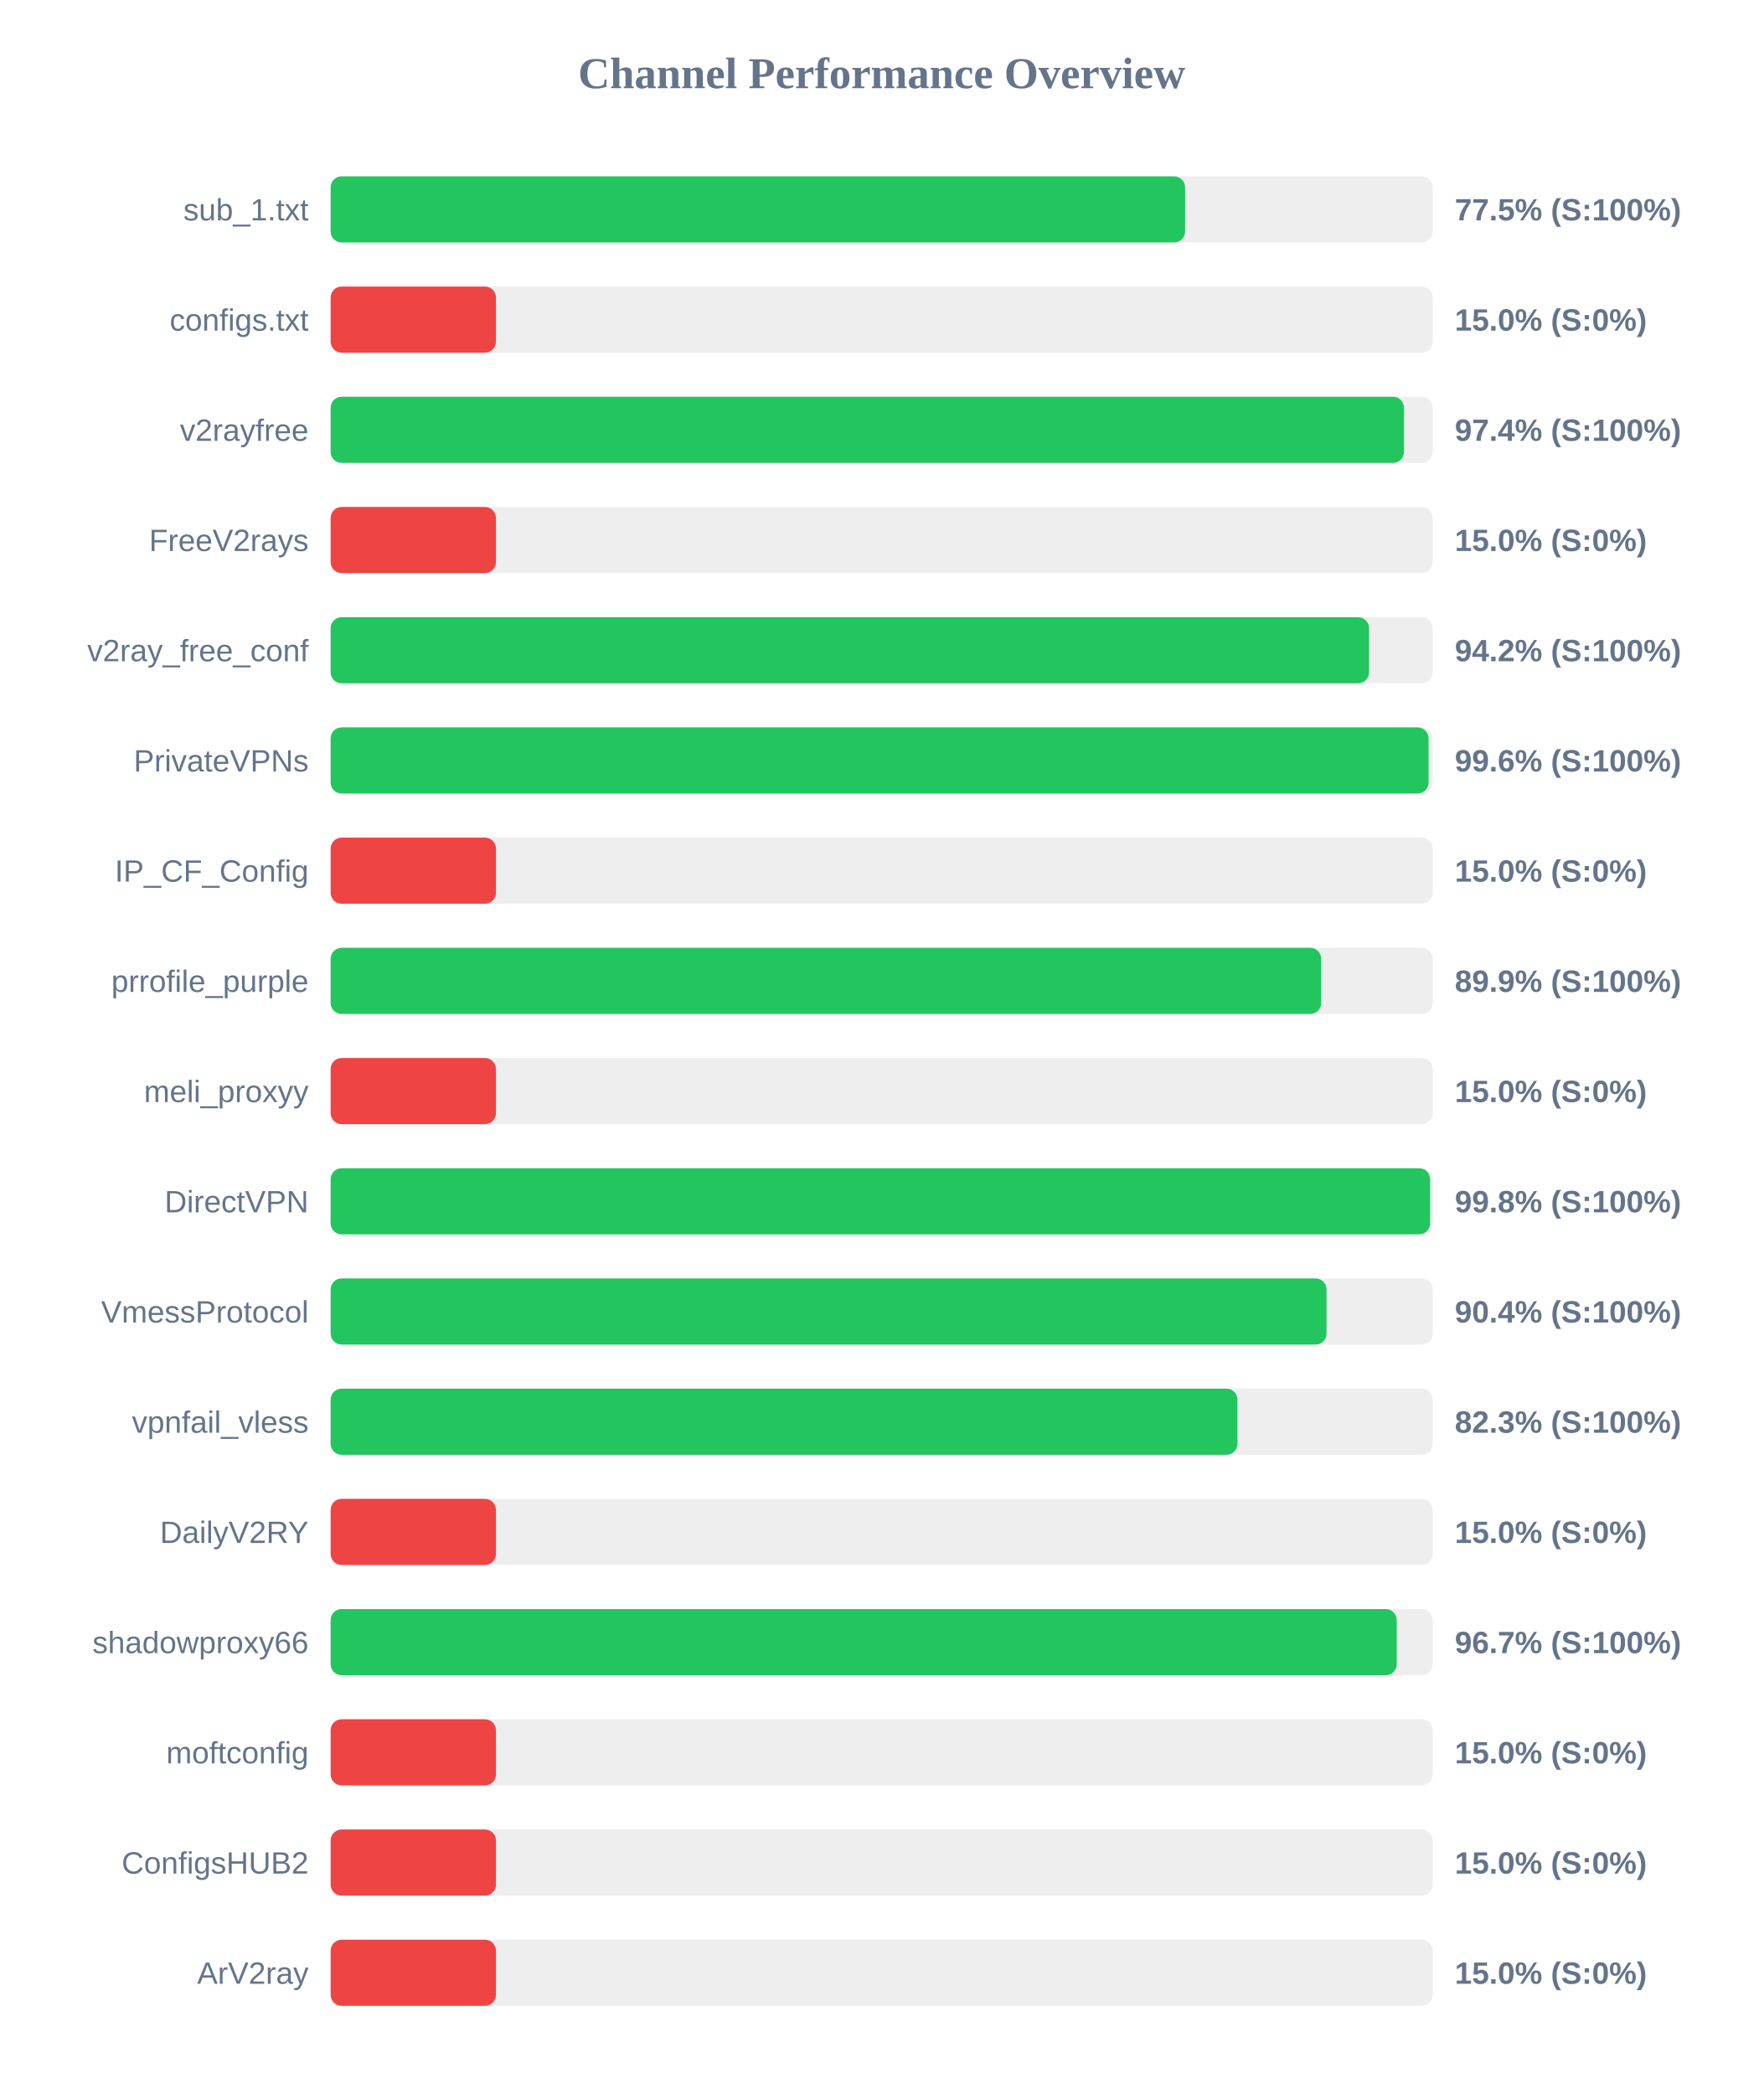
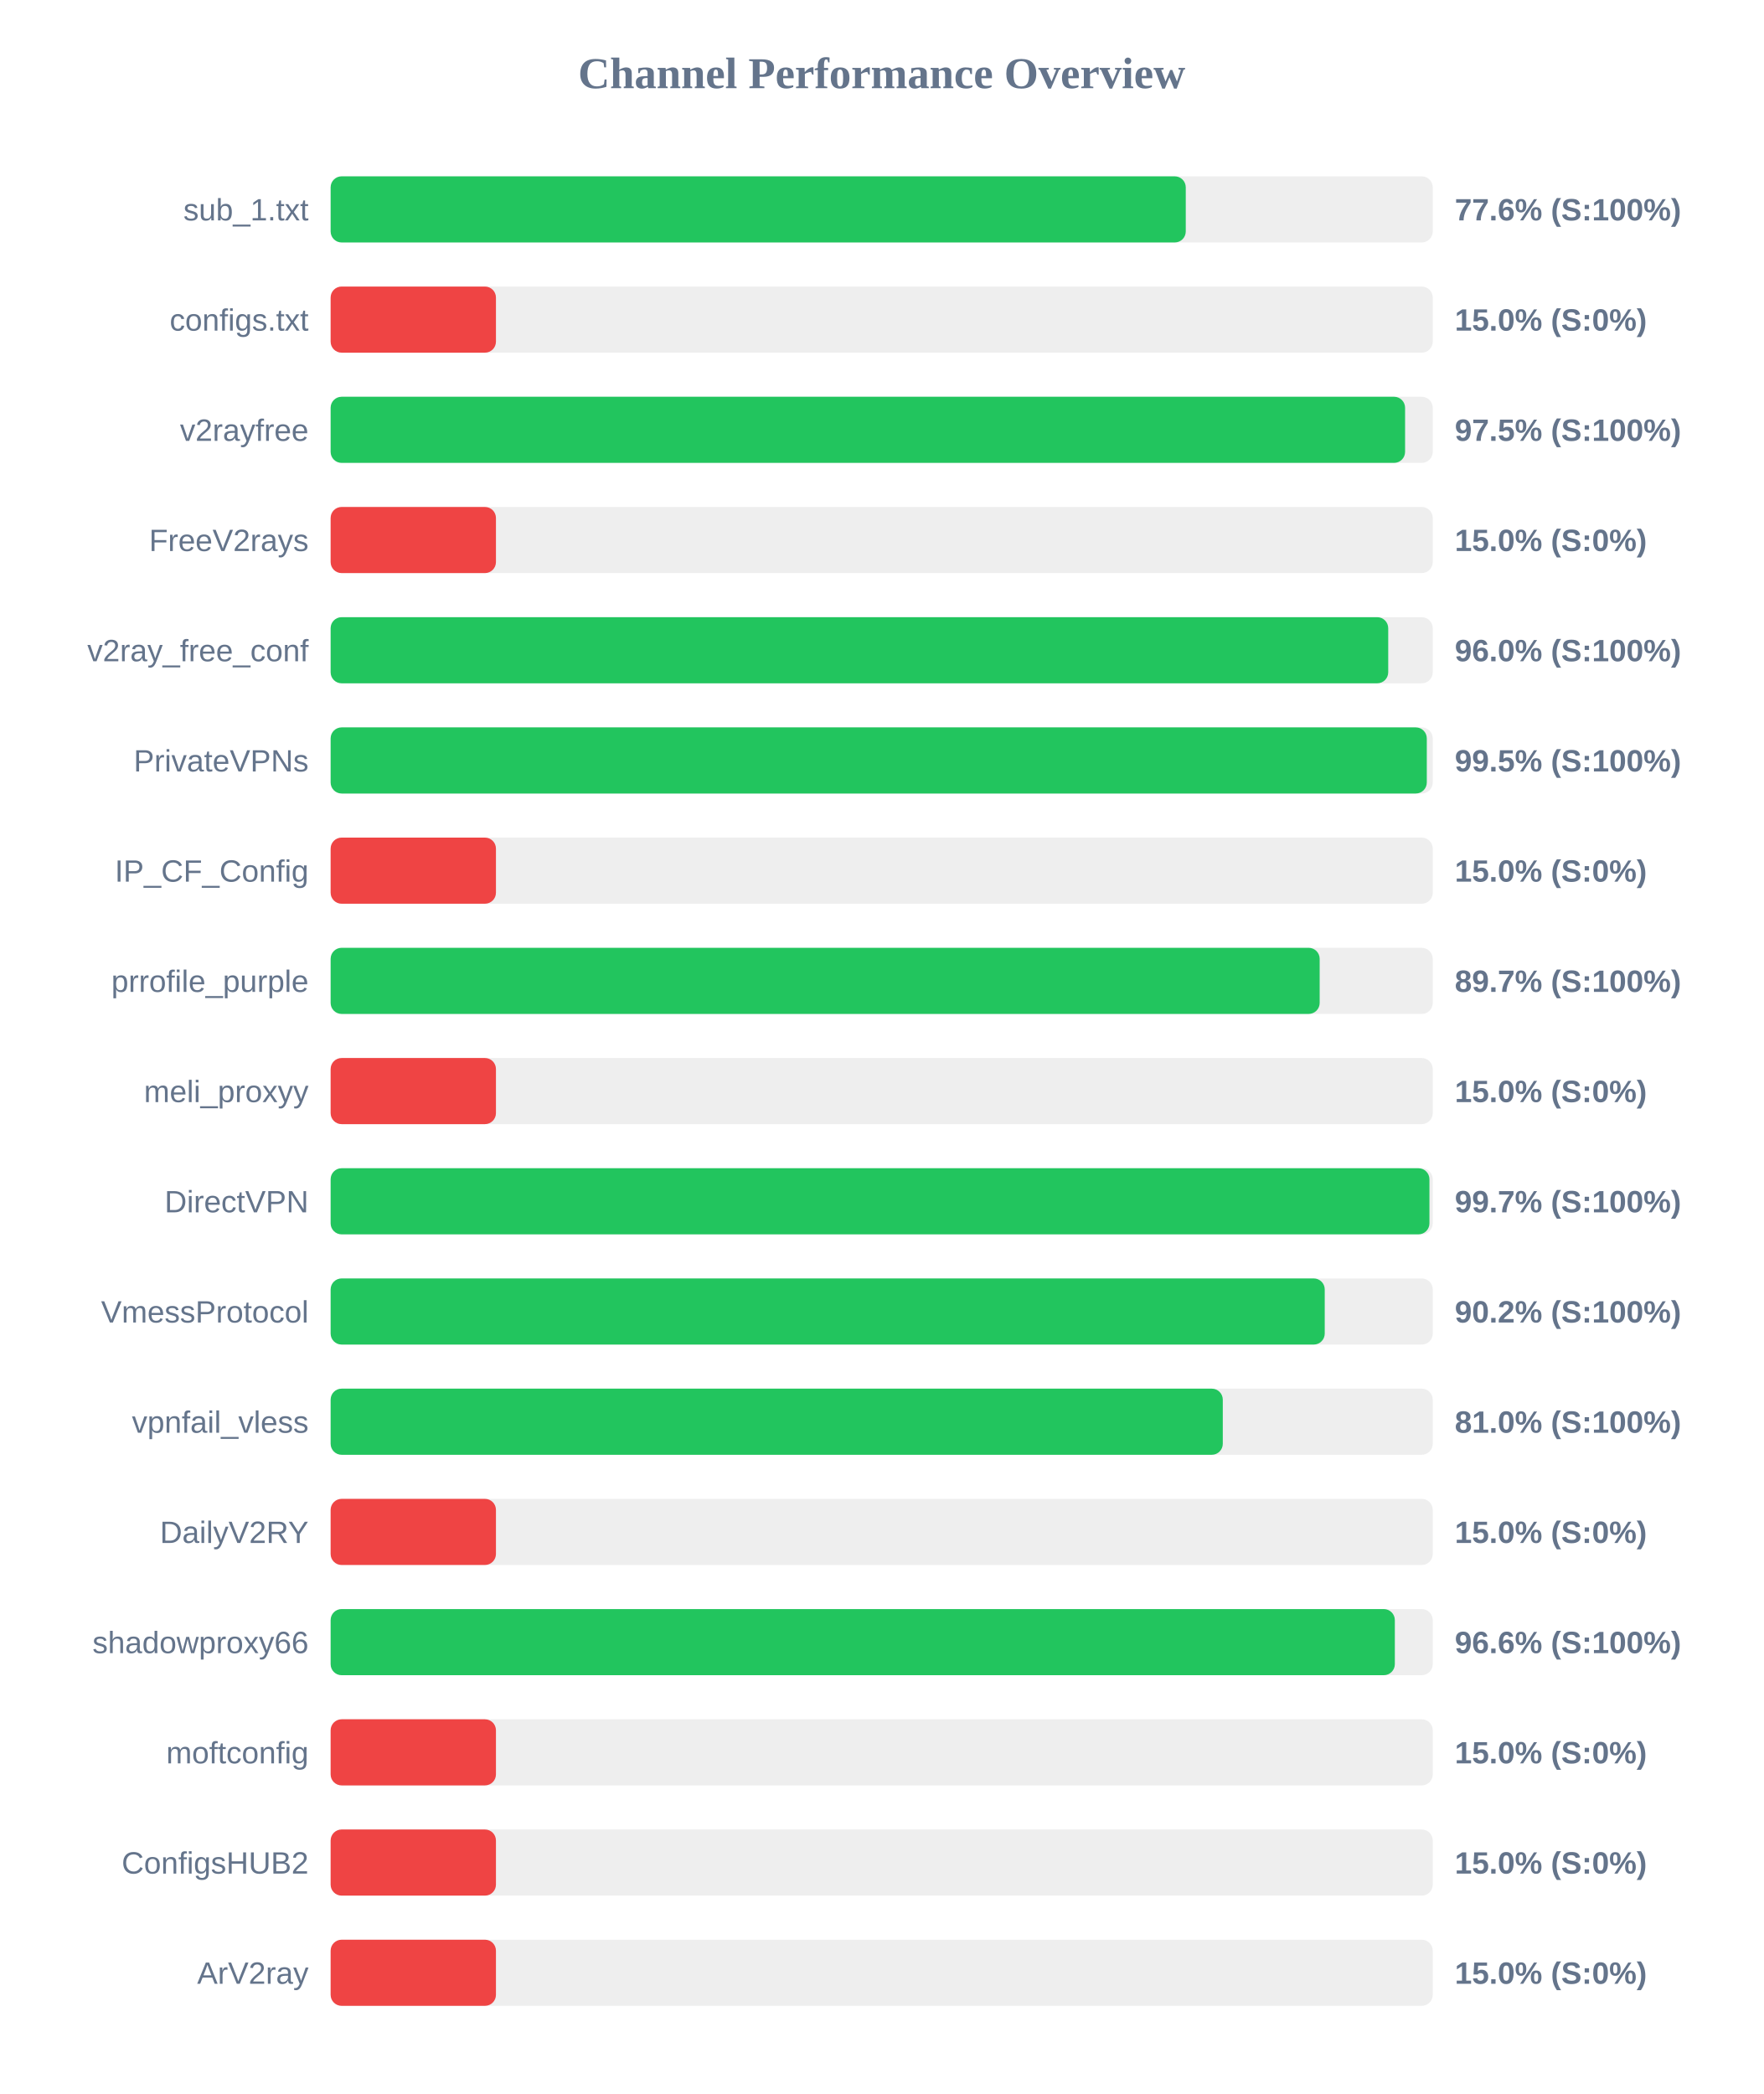
<svg xmlns="http://www.w3.org/2000/svg" width="800" height="950" version="1.1">
  <style>
        .row { font: 14px Arial; fill: #64748b; }
        .score { font: bold 14px Arial; fill: #64748b; }
    </style>
  <text x="400" y="40" text-anchor="middle" font-size="20px" font-weight="bold" fill="#64748b">Channel Performance Overview</text>
  <rect x="150" y="80" width="500" height="30" fill="#eee" rx="5" />
-   <rect x="150" y="80" width="387.65" height="30" fill="#22c55e" rx="5" />
+   <rect x="150" y="80" width="387.95" height="30" fill="#22c55e" rx="5" />
  <text x="140" y="100" text-anchor="end" class="row">sub_1.txt</text>
-   <text x="660" y="100" text-anchor="start" class="score">77.5% (S:100%)</text>
+   <text x="660" y="100" text-anchor="start" class="score">77.6% (S:100%)</text>
  <rect x="150" y="130" width="500" height="30" fill="#eee" rx="5" />
  <rect x="150" y="130" width="75.0" height="30" fill="#ef4444" rx="5" />
  <text x="140" y="150" text-anchor="end" class="row">configs.txt</text>
  <text x="660" y="150" text-anchor="start" class="score">15.0% (S:0%)</text>
  <rect x="150" y="180" width="500" height="30" fill="#eee" rx="5" />
-   <rect x="150" y="180" width="486.95" height="30" fill="#22c55e" rx="5" />
+   <rect x="150" y="180" width="487.45" height="30" fill="#22c55e" rx="5" />
  <text x="140" y="200" text-anchor="end" class="row">v2rayfree</text>
-   <text x="660" y="200" text-anchor="start" class="score">97.4% (S:100%)</text>
+   <text x="660" y="200" text-anchor="start" class="score">97.5% (S:100%)</text>
  <rect x="150" y="230" width="500" height="30" fill="#eee" rx="5" />
  <rect x="150" y="230" width="75.0" height="30" fill="#ef4444" rx="5" />
  <text x="140" y="250" text-anchor="end" class="row">FreeV2rays</text>
  <text x="660" y="250" text-anchor="start" class="score">15.0% (S:0%)</text>
  <rect x="150" y="280" width="500" height="30" fill="#eee" rx="5" />
-   <rect x="150" y="280" width="471.1" height="30" fill="#22c55e" rx="5" />
+   <rect x="150" y="280" width="479.8" height="30" fill="#22c55e" rx="5" />
  <text x="140" y="300" text-anchor="end" class="row">v2ray_free_conf</text>
-   <text x="660" y="300" text-anchor="start" class="score">94.2% (S:100%)</text>
+   <text x="660" y="300" text-anchor="start" class="score">96.0% (S:100%)</text>
  <rect x="150" y="330" width="500" height="30" fill="#eee" rx="5" />
-   <rect x="150" y="330" width="498.1" height="30" fill="#22c55e" rx="5" />
+   <rect x="150" y="330" width="497.3" height="30" fill="#22c55e" rx="5" />
  <text x="140" y="350" text-anchor="end" class="row">PrivateVPNs</text>
-   <text x="660" y="350" text-anchor="start" class="score">99.6% (S:100%)</text>
+   <text x="660" y="350" text-anchor="start" class="score">99.5% (S:100%)</text>
  <rect x="150" y="380" width="500" height="30" fill="#eee" rx="5" />
  <rect x="150" y="380" width="75.0" height="30" fill="#ef4444" rx="5" />
  <text x="140" y="400" text-anchor="end" class="row">IP_CF_Config</text>
  <text x="660" y="400" text-anchor="start" class="score">15.0% (S:0%)</text>
  <rect x="150" y="430" width="500" height="30" fill="#eee" rx="5" />
-   <rect x="150" y="430" width="449.4" height="30" fill="#22c55e" rx="5" />
+   <rect x="150" y="430" width="448.7" height="30" fill="#22c55e" rx="5" />
  <text x="140" y="450" text-anchor="end" class="row">prrofile_purple</text>
-   <text x="660" y="450" text-anchor="start" class="score">89.9% (S:100%)</text>
+   <text x="660" y="450" text-anchor="start" class="score">89.7% (S:100%)</text>
  <rect x="150" y="480" width="500" height="30" fill="#eee" rx="5" />
  <rect x="150" y="480" width="75.0" height="30" fill="#ef4444" rx="5" />
  <text x="140" y="500" text-anchor="end" class="row">meli_proxyy</text>
  <text x="660" y="500" text-anchor="start" class="score">15.0% (S:0%)</text>
  <rect x="150" y="530" width="500" height="30" fill="#eee" rx="5" />
-   <rect x="150" y="530" width="498.8" height="30" fill="#22c55e" rx="5" />
+   <rect x="150" y="530" width="498.5" height="30" fill="#22c55e" rx="5" />
  <text x="140" y="550" text-anchor="end" class="row">DirectVPN</text>
-   <text x="660" y="550" text-anchor="start" class="score">99.8% (S:100%)</text>
+   <text x="660" y="550" text-anchor="start" class="score">99.7% (S:100%)</text>
  <rect x="150" y="580" width="500" height="30" fill="#eee" rx="5" />
-   <rect x="150" y="580" width="451.8" height="30" fill="#22c55e" rx="5" />
+   <rect x="150" y="580" width="451.0" height="30" fill="#22c55e" rx="5" />
  <text x="140" y="600" text-anchor="end" class="row">VmessProtocol</text>
-   <text x="660" y="600" text-anchor="start" class="score">90.4% (S:100%)</text>
+   <text x="660" y="600" text-anchor="start" class="score">90.2% (S:100%)</text>
  <rect x="150" y="630" width="500" height="30" fill="#eee" rx="5" />
-   <rect x="150" y="630" width="411.4" height="30" fill="#22c55e" rx="5" />
+   <rect x="150" y="630" width="404.75" height="30" fill="#22c55e" rx="5" />
  <text x="140" y="650" text-anchor="end" class="row">vpnfail_vless</text>
-   <text x="660" y="650" text-anchor="start" class="score">82.3% (S:100%)</text>
+   <text x="660" y="650" text-anchor="start" class="score">81.0% (S:100%)</text>
  <rect x="150" y="680" width="500" height="30" fill="#eee" rx="5" />
  <rect x="150" y="680" width="75.0" height="30" fill="#ef4444" rx="5" />
  <text x="140" y="700" text-anchor="end" class="row">DailyV2RY</text>
  <text x="660" y="700" text-anchor="start" class="score">15.0% (S:0%)</text>
  <rect x="150" y="730" width="500" height="30" fill="#eee" rx="5" />
-   <rect x="150" y="730" width="483.65" height="30" fill="#22c55e" rx="5" />
+   <rect x="150" y="730" width="482.8" height="30" fill="#22c55e" rx="5" />
  <text x="140" y="750" text-anchor="end" class="row">shadowproxy66</text>
-   <text x="660" y="750" text-anchor="start" class="score">96.7% (S:100%)</text>
+   <text x="660" y="750" text-anchor="start" class="score">96.6% (S:100%)</text>
  <rect x="150" y="780" width="500" height="30" fill="#eee" rx="5" />
  <rect x="150" y="780" width="75.0" height="30" fill="#ef4444" rx="5" />
  <text x="140" y="800" text-anchor="end" class="row">moftconfig</text>
  <text x="660" y="800" text-anchor="start" class="score">15.0% (S:0%)</text>
  <rect x="150" y="830" width="500" height="30" fill="#eee" rx="5" />
  <rect x="150" y="830" width="75.0" height="30" fill="#ef4444" rx="5" />
  <text x="140" y="850" text-anchor="end" class="row">ConfigsHUB2</text>
  <text x="660" y="850" text-anchor="start" class="score">15.0% (S:0%)</text>
  <rect x="150" y="880" width="500" height="30" fill="#eee" rx="5" />
  <rect x="150" y="880" width="75.0" height="30" fill="#ef4444" rx="5" />
  <text x="140" y="900" text-anchor="end" class="row">ArV2ray</text>
  <text x="660" y="900" text-anchor="start" class="score">15.0% (S:0%)</text>
</svg>
